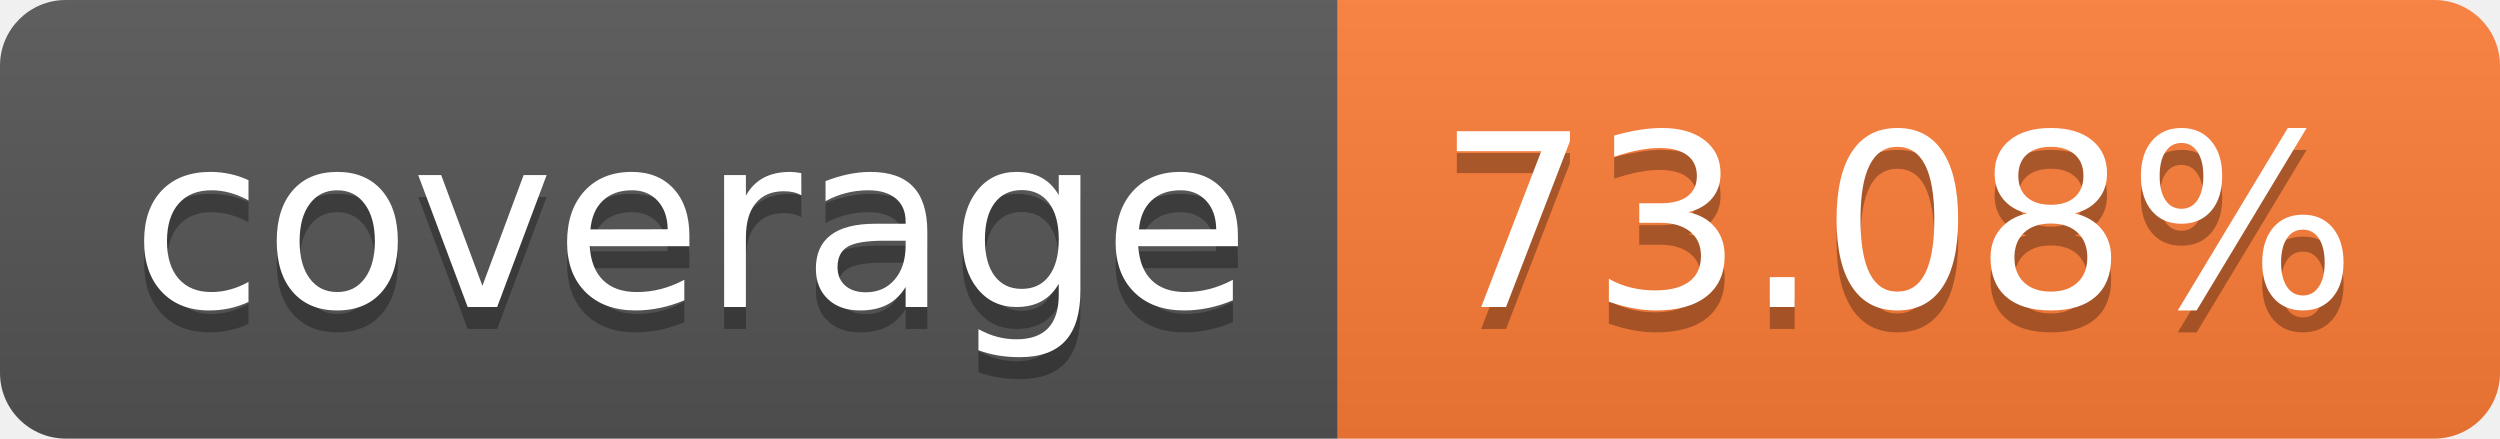
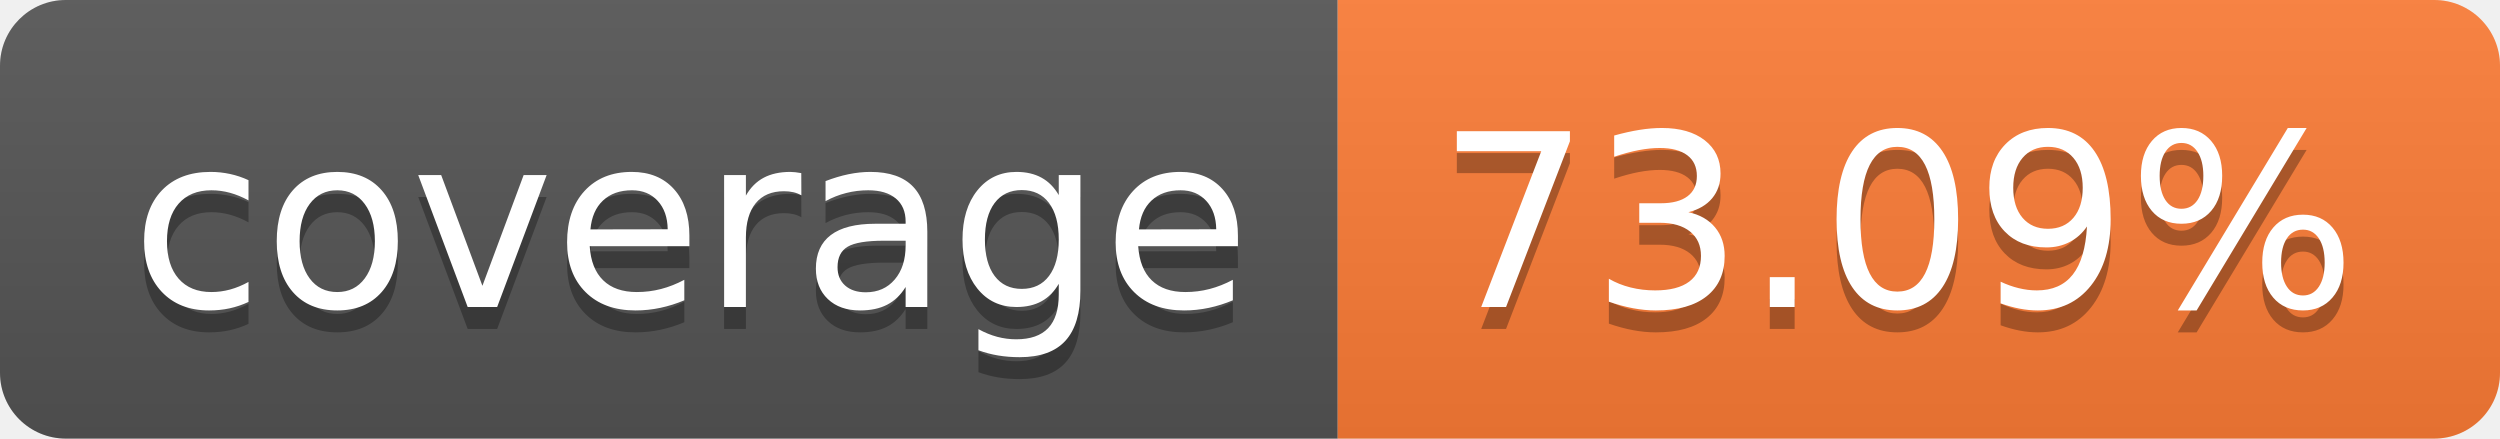
- <svg xmlns="http://www.w3.org/2000/svg" width="114" height="20" role="img" aria-label="coverage: 73.08%">
+ <svg xmlns="http://www.w3.org/2000/svg" width="114" height="20" role="img" aria-label="coverage: 73.09%">
  <linearGradient id="s" x2="0" y2="100%">
    <stop offset="0" stop-color="#bbb" stop-opacity=".1" />
    <stop offset="1" stop-opacity=".1" />
  </linearGradient>
  <clipPath id="r">
    <rect width="114" height="20" rx="3" fill="#fff" />
  </clipPath>
  <g clip-path="url(#r)">
    <rect width="61" height="20" fill="#555" />
    <rect x="61" width="53" height="20" fill="#fe7d37" />
    <rect width="114" height="20" fill="url(#s)" />
  </g>
  <g fill="#fff" text-anchor="middle" font-family="Verdana,Geneva,DejaVu Sans,sans-serif" text-rendering="geometricPrecision" font-size="110">
    <text aria-hidden="true" x="315" y="150" fill="#010101" fill-opacity=".3" transform="scale(.1)" textLength="510">coverage</text>
    <text x="315" y="140" transform="scale(.1)" fill="#fff" textLength="510">coverage</text>
-     <text aria-hidden="true" x="865" y="150" fill="#010101" fill-opacity=".3" transform="scale(.1)" textLength="430">73.08%</text>
-     <text x="865" y="140" transform="scale(.1)" fill="#fff" textLength="430">73.08%</text>
+     <text aria-hidden="true" x="865" y="150" fill="#010101" fill-opacity=".3" transform="scale(.1)" textLength="430">73.09%</text>
+     <text x="865" y="140" transform="scale(.1)" fill="#fff" textLength="430">73.09%</text>
  </g>
</svg>
